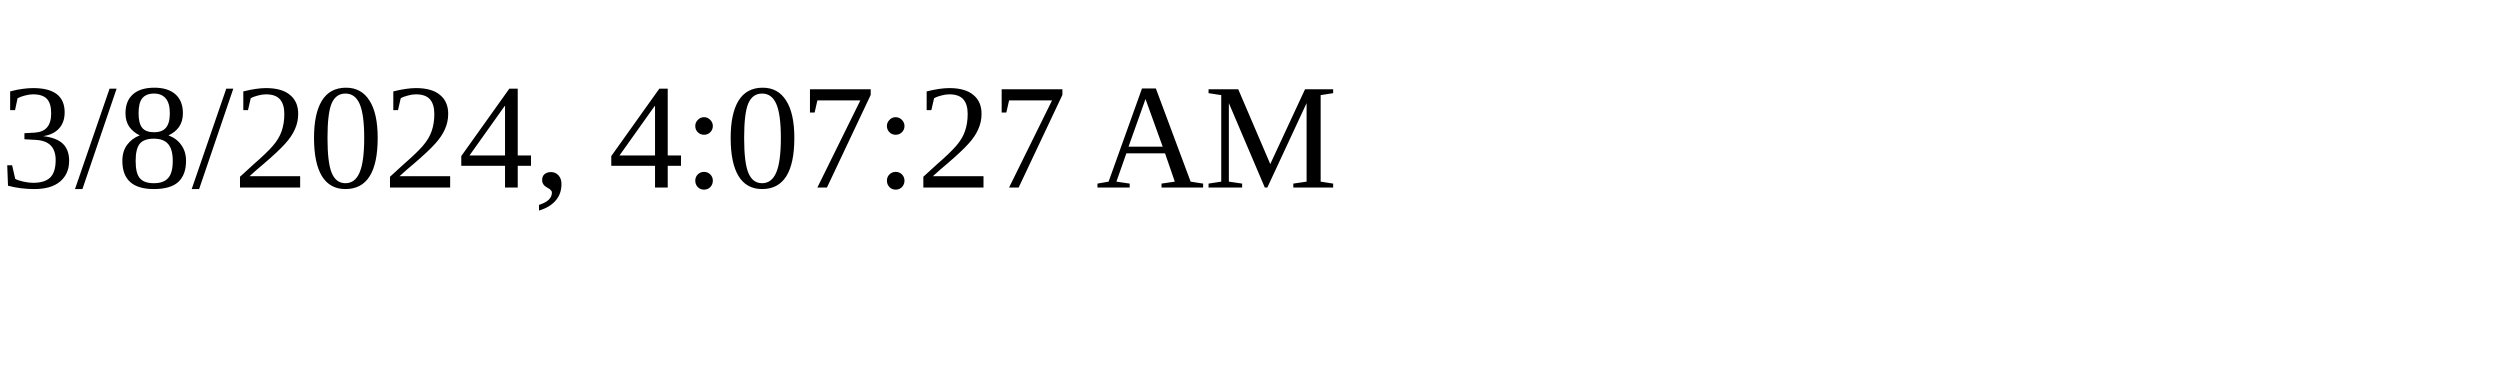
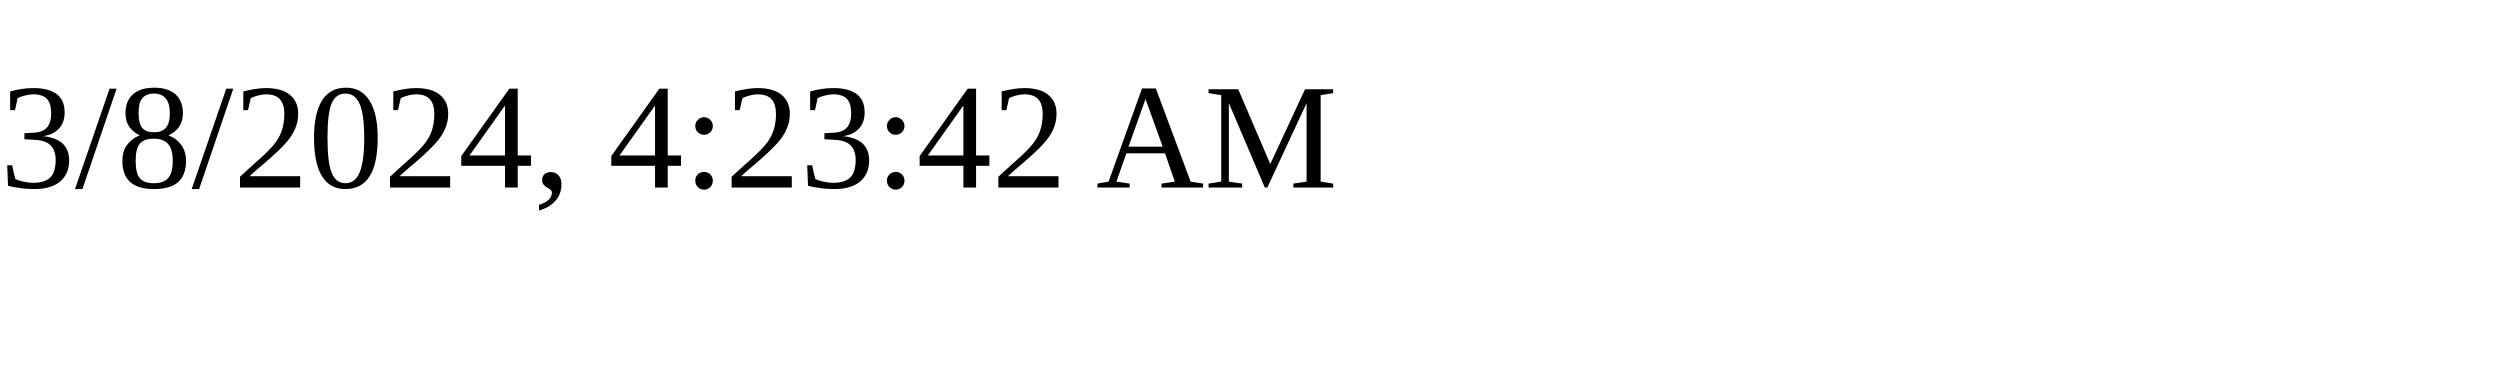
<svg xmlns="http://www.w3.org/2000/svg" height="30" width="200">
-   <text x="0" y="15">3/8/2024, 4:07:27 AM</text>
+   <text x="0" y="15">3/8/2024, 4:23:42 AM</text>
</svg>
